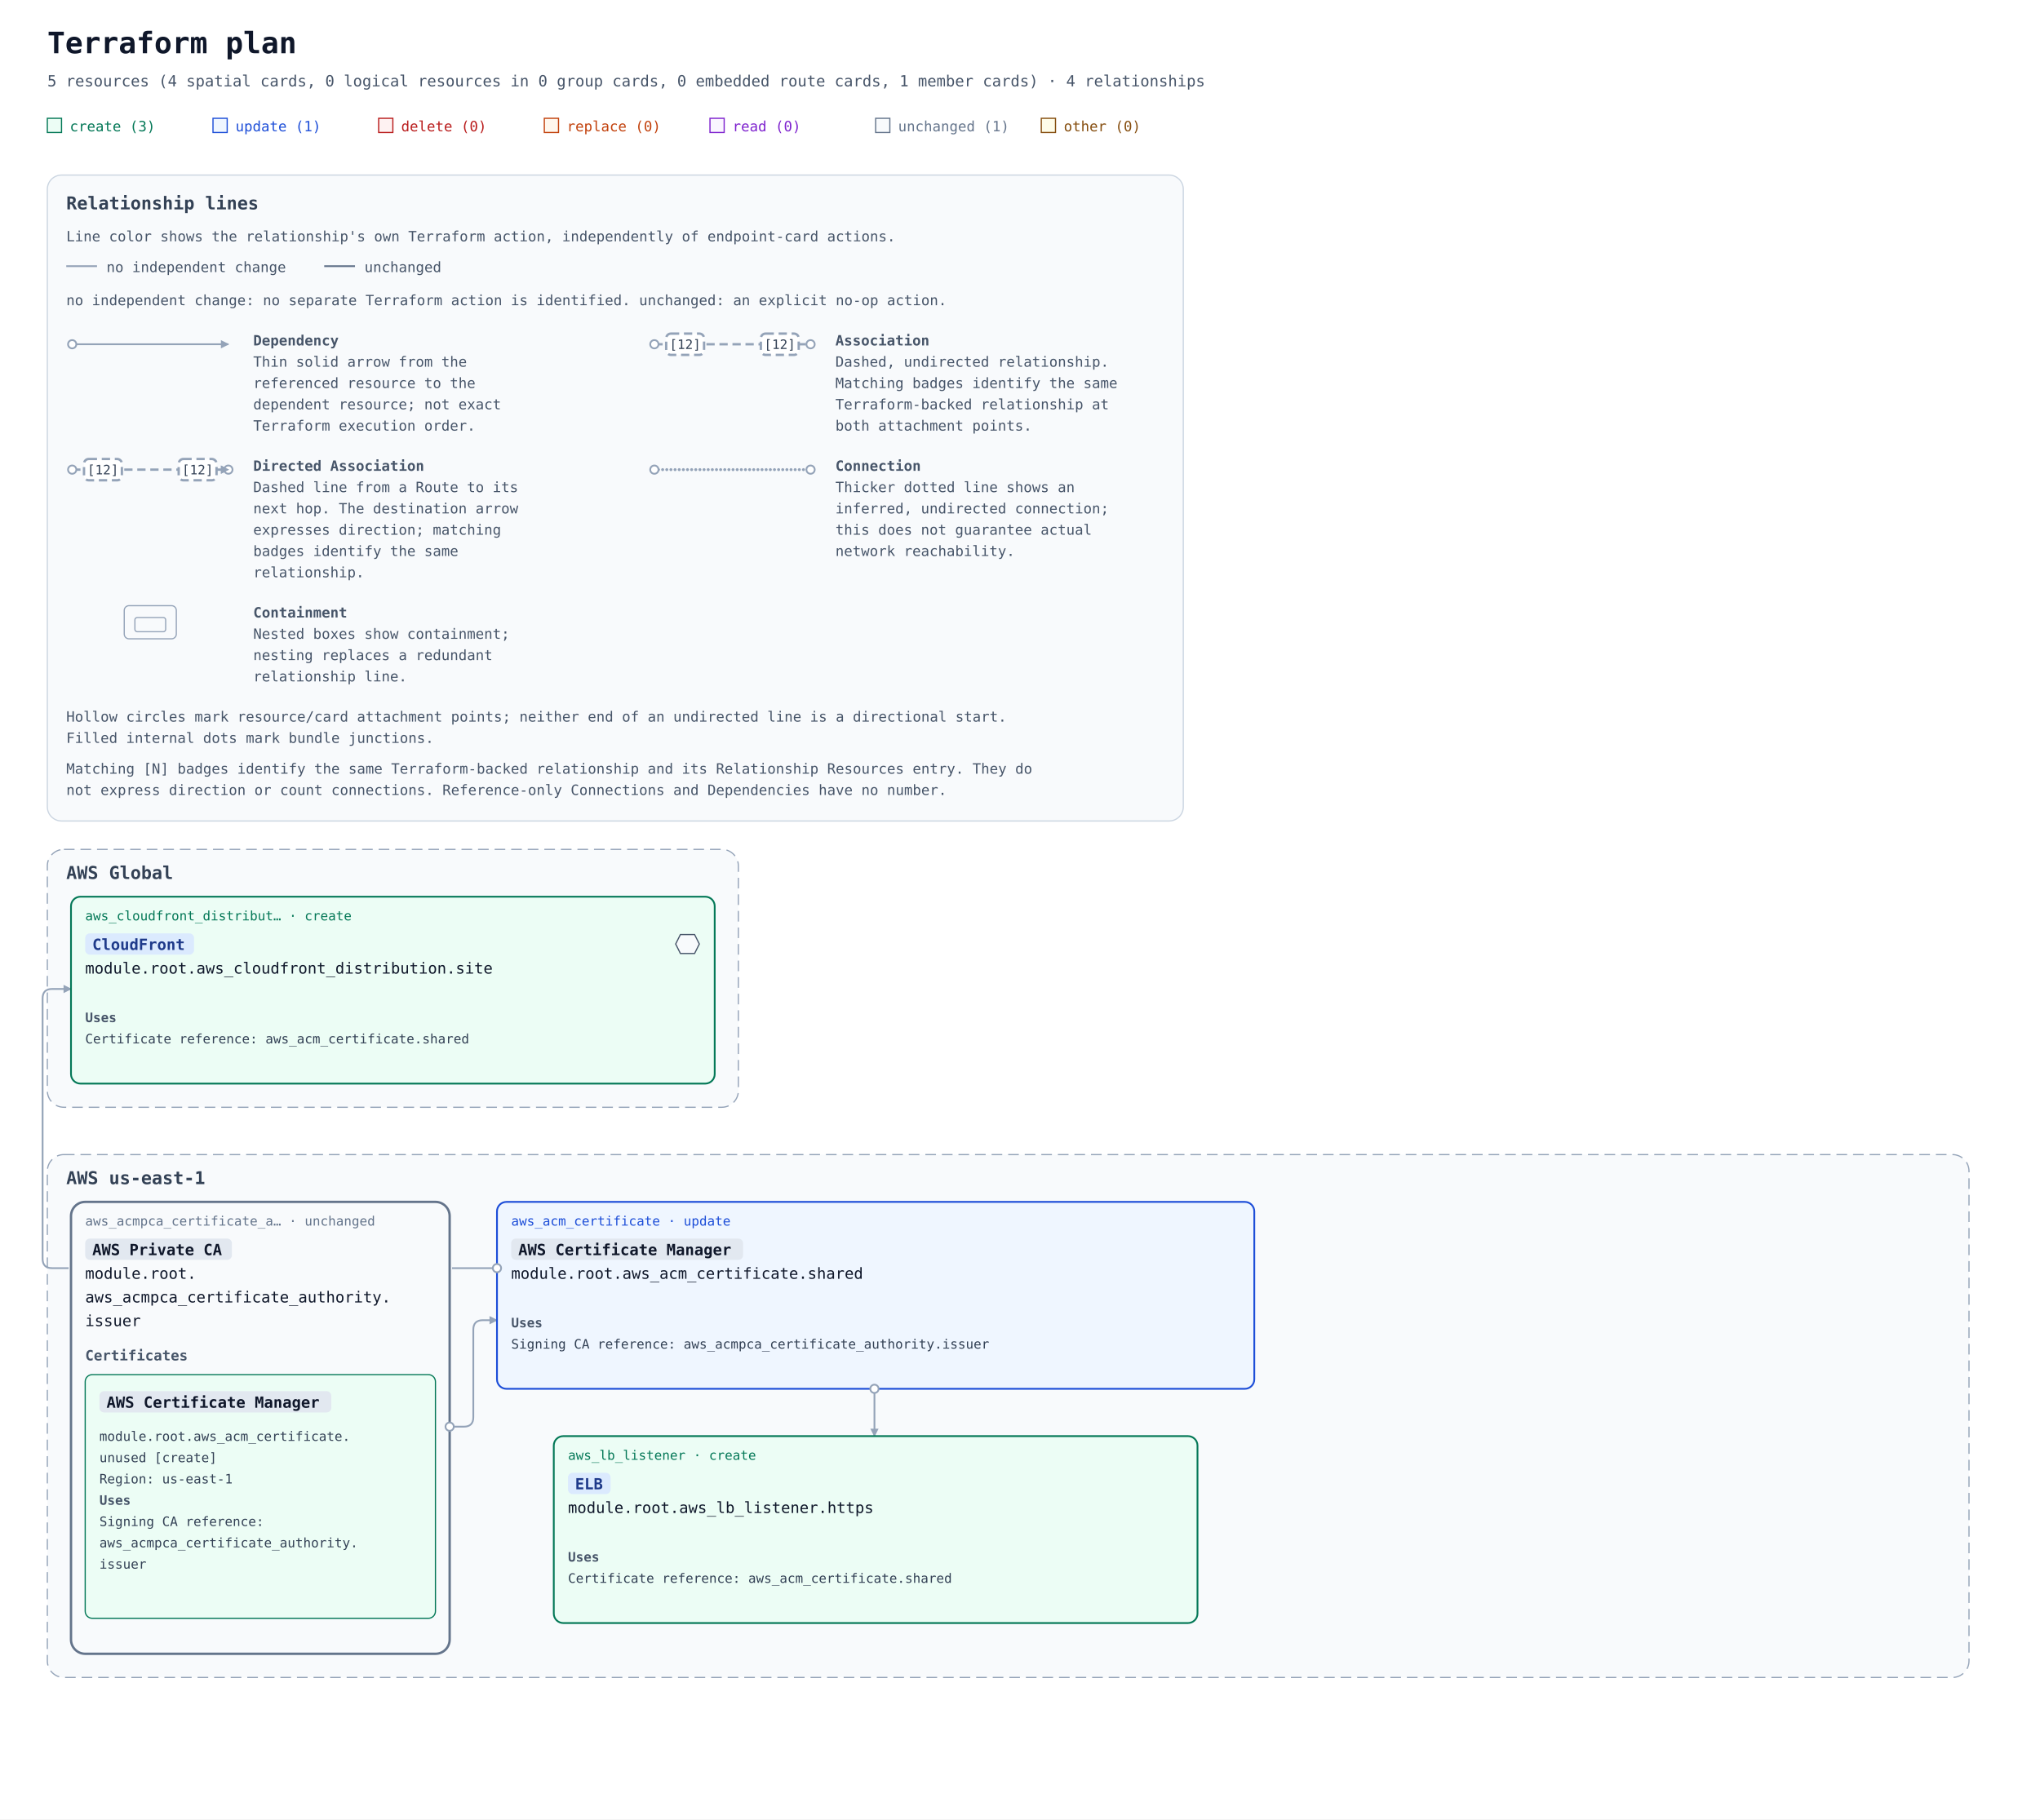
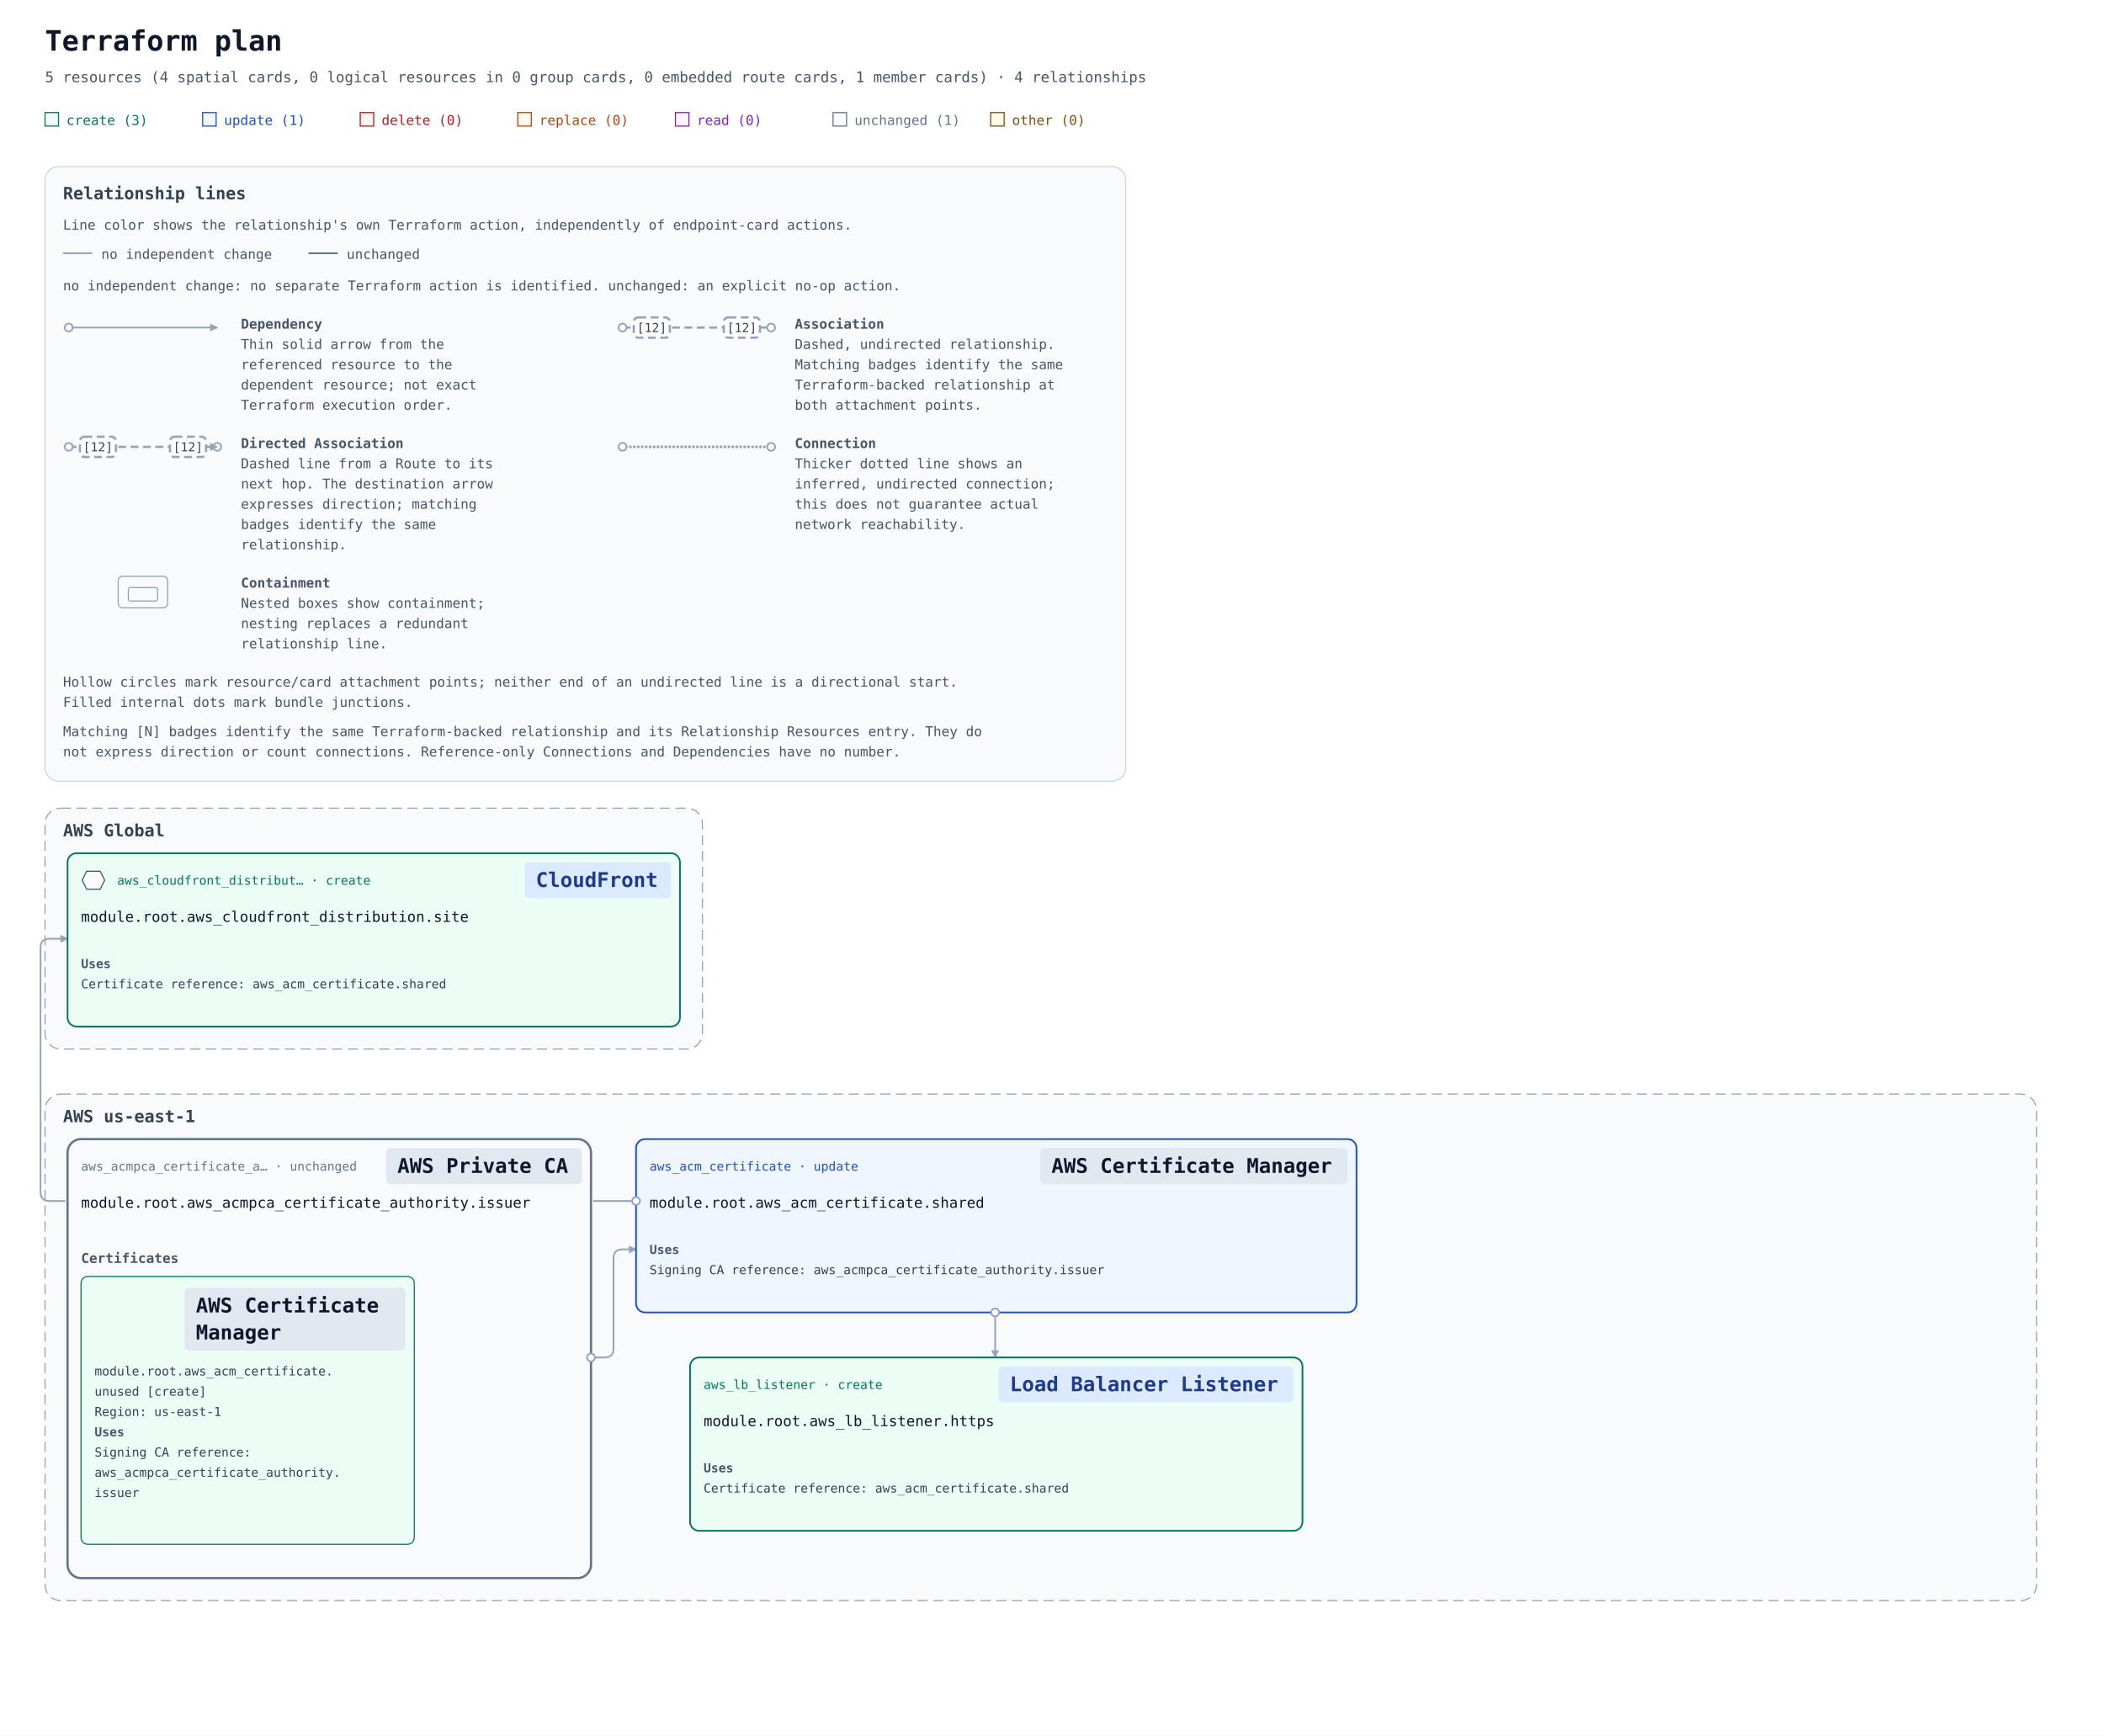
- <svg xmlns="http://www.w3.org/2000/svg" width="1724" height="1538" viewBox="0 0 1724 1538" role="img" aria-labelledby="title description">
+ <svg xmlns="http://www.w3.org/2000/svg" width="1869" height="1542" viewBox="0 0 1869 1542" role="img" aria-labelledby="title description">
  <defs>
    <marker id="arrow" viewBox="0 0 10 10" refX="9" refY="5" markerWidth="7" markerHeight="7" markerUnits="userSpaceOnUse" orient="auto-start-reverse">
      <path d="M 0 0 L 10 5 L 0 10 z" fill="#94a3b8" />
    </marker>
-     <mask id="container-occlusion-0" maskUnits="userSpaceOnUse" maskContentUnits="userSpaceOnUse" x="0" y="0" width="1724" height="980" style="mask-type:luminance">
-       <rect width="1724" height="980" fill="white" />
-       <rect data-occluder="resource-6177735f61636d7063615f63657274696669636174655f617574686f726974792e697373756572-current" x="58" y="456" width="324" height="386" rx="14" fill="black" />
+     <mask id="container-occlusion-0" maskUnits="userSpaceOnUse" maskContentUnits="userSpaceOnUse" x="0" y="0" width="1869" height="984" style="mask-type:luminance">
+       <rect width="1869" height="984" fill="white" />
+       <rect data-occluder="resource-6177735f61636d7063615f63657274696669636174655f617574686f726974792e697373756572-current" x="58" y="452" width="469" height="394" rx="14" fill="black" />
    </mask>
  </defs>
  <rect width="100%" height="100%" fill="#ffffff" />
  <g font-family="ui-monospace, SFMono-Regular, Consolas, monospace">
    <text x="40" y="45" font-size="25" font-weight="700" fill="#0f172a">Terraform plan</text>
    <text x="40" y="73" font-size="13" fill="#475569">5 resources (4 spatial cards, 0 logical resources in 0 group cards, 0 embedded route cards, 1 member cards) · 4 relationships</text>
    <rect x="40" y="100" width="12" height="12" fill="#ecfdf5" stroke="#047857" />
    <text x="59" y="111" font-size="12" fill="#047857">create (3)</text>
    <rect x="180" y="100" width="12" height="12" fill="#eff6ff" stroke="#1d4ed8" />
    <text x="199" y="111" font-size="12" fill="#1d4ed8">update (1)</text>
    <rect x="320" y="100" width="12" height="12" fill="#fef2f2" stroke="#b91c1c" />
    <text x="339" y="111" font-size="12" fill="#b91c1c">delete (0)</text>
    <rect x="460" y="100" width="12" height="12" fill="#fff7ed" stroke="#c2410c" />
    <text x="479" y="111" font-size="12" fill="#c2410c">replace (0)</text>
    <rect x="600" y="100" width="12" height="12" fill="#faf5ff" stroke="#7e22ce" />
    <text x="619" y="111" font-size="12" fill="#7e22ce">read (0)</text>
    <rect x="740" y="100" width="12" height="12" fill="#f8fafc" stroke="#64748b" />
    <text x="759" y="111" font-size="12" fill="#64748b">unchanged (1)</text>
    <rect x="880" y="100" width="12" height="12" fill="#fefce8" stroke="#854d0e" />
    <text x="899" y="111" font-size="12" fill="#854d0e">other (0)</text>
    <g id="relationship-legend" font-size="12" fill="#475569" transform="translate(40 148)">
      <rect width="960" height="546" rx="12" fill="#f8fafc" stroke="#cbd5e1" />
      <text x="16" y="29" font-size="15" font-weight="700" fill="#334155">Relationship lines</text>
      <text x="16" y="56">Line color shows the relationship's own Terraform action, independently of endpoint-card actions.</text>
      <path data-legend-action="none" d="M 16 77 H 42" fill="none" stroke="#94a3b8" stroke-width="1.5" />
      <text x="50" y="82">no independent change</text>
      <path data-legend-action="unchanged" d="M 234 77 H 260" fill="none" stroke="#64748b" stroke-width="1.5" />
      <text x="268" y="82">unchanged</text>
      <text x="16" y="110">no independent change: no separate Terraform action is identified. unchanged: an explicit no-op action.</text>
      <g data-legend-entry="dependency" transform="translate(0 132)">
        <g data-legend-sample="dependency">
          <path data-legend-kind="dependency" data-directionality="directed" d="M 21 11 H 153" fill="none" stroke="#94a3b8" stroke-width="1.5" marker-end="url(#arrow)" />
          <circle data-legend-endpoint="source" cx="21" cy="11" r="3.5" fill="#ffffff" stroke="#94a3b8" stroke-width="1.5" />
        </g>
        <text x="174" y="12" font-weight="700">Dependency</text>
        <text x="174" y="30">Thin solid arrow from the</text>
        <text x="174" y="48">referenced resource to the</text>
        <text x="174" y="66">dependent resource; not exact</text>
        <text x="174" y="84">Terraform execution order.</text>
      </g>
      <g data-legend-entry="association" transform="translate(492 132)">
        <g data-legend-sample="association">
          <path data-legend-kind="association" data-directionality="undirected" d="M 21 11 H 153" fill="none" stroke="#94a3b8" stroke-width="2" stroke-dasharray="7 4" />
          <circle data-legend-endpoint="source" cx="21" cy="11" r="3.5" fill="#ffffff" stroke="#94a3b8" stroke-width="1.5" />
          <circle data-legend-endpoint="target" cx="153" cy="11" r="3.5" fill="#ffffff" stroke="#94a3b8" stroke-width="1.5" />
          <g data-legend-badge="source">
            <rect x="31" y="2" width="32" height="18" rx="4" fill="#ffffff" stroke="#94a3b8" stroke-width="2" stroke-dasharray="7 4" />
            <text x="47" y="15" text-anchor="middle" font-size="11" fill="#334155">[12]</text>
          </g>
          <g data-legend-badge="target">
            <rect x="111" y="2" width="32" height="18" rx="4" fill="#ffffff" stroke="#94a3b8" stroke-width="2" stroke-dasharray="7 4" />
            <text x="127" y="15" text-anchor="middle" font-size="11" fill="#334155">[12]</text>
          </g>
        </g>
        <text x="174" y="12" font-weight="700">Association</text>
        <text x="174" y="30">Dashed, undirected relationship.</text>
        <text x="174" y="48">Matching badges identify the same</text>
        <text x="174" y="66">Terraform-backed relationship at</text>
        <text x="174" y="84">both attachment points.</text>
      </g>
      <g data-legend-entry="directed-association" transform="translate(0 238)">
        <g data-legend-sample="directed-association">
          <path data-legend-kind="directed-association" data-directionality="directed" d="M 21 11 H 153" fill="none" stroke="#94a3b8" stroke-width="2" stroke-dasharray="7 4" marker-end="url(#arrow)" />
          <circle data-legend-endpoint="source" cx="21" cy="11" r="3.5" fill="#ffffff" stroke="#94a3b8" stroke-width="1.5" />
          <circle data-legend-endpoint="target" cx="153" cy="11" r="3.5" fill="#ffffff" stroke="#94a3b8" stroke-width="1.5" />
          <path data-legend-arrow="true" d="M 146.7 7.5 L 153.7 11 L 146.7 14.5 Z" fill="#94a3b8" />
          <g data-legend-badge="source">
            <rect x="31" y="2" width="32" height="18" rx="4" fill="#ffffff" stroke="#94a3b8" stroke-width="2" stroke-dasharray="7 4" />
            <text x="47" y="15" text-anchor="middle" font-size="11" fill="#334155">[12]</text>
          </g>
          <g data-legend-badge="target">
            <rect x="111" y="2" width="32" height="18" rx="4" fill="#ffffff" stroke="#94a3b8" stroke-width="2" stroke-dasharray="7 4" />
            <text x="127" y="15" text-anchor="middle" font-size="11" fill="#334155">[12]</text>
          </g>
        </g>
        <text x="174" y="12" font-weight="700">Directed Association</text>
        <text x="174" y="30">Dashed line from a Route to its</text>
        <text x="174" y="48">next hop. The destination arrow</text>
        <text x="174" y="66">expresses direction; matching</text>
        <text x="174" y="84">badges identify the same</text>
        <text x="174" y="102">relationship.</text>
      </g>
      <g data-legend-entry="connection" transform="translate(492 238)">
        <g data-legend-sample="connection">
          <path data-legend-kind="connection" data-directionality="undirected" d="M 21 11 H 153" fill="none" stroke="#94a3b8" stroke-width="2.5" stroke-dasharray="0 3.5" stroke-linecap="round" />
          <circle data-legend-endpoint="source" cx="21" cy="11" r="3.5" fill="#ffffff" stroke="#94a3b8" stroke-width="1.5" />
          <circle data-legend-endpoint="target" cx="153" cy="11" r="3.5" fill="#ffffff" stroke="#94a3b8" stroke-width="1.5" />
        </g>
        <text x="174" y="12" font-weight="700">Connection</text>
        <text x="174" y="30">Thicker dotted line shows an</text>
        <text x="174" y="48">inferred, undirected connection;</text>
        <text x="174" y="66">this does not guarantee actual</text>
        <text x="174" y="84">network reachability.</text>
      </g>
      <g data-legend-entry="containment" transform="translate(0 362)">
        <g data-legend-sample="containment">
          <g data-legend-kind="containment" fill="none" stroke="#94a3b8">
            <rect x="65" y="2" width="44" height="28" rx="4" />
            <rect x="74" y="12" width="26" height="12" rx="2" />
          </g>
        </g>
        <text x="174" y="12" font-weight="700">Containment</text>
        <text x="174" y="30">Nested boxes show containment;</text>
        <text x="174" y="48">nesting replaces a redundant</text>
        <text x="174" y="66">relationship line.</text>
      </g>
      <text x="16" y="462">Hollow circles mark resource/card attachment points; neither end of an undirected line is a directional start.</text>
      <text x="16" y="480">Filled internal dots mark bundle junctions.</text>
      <text x="16" y="506">Matching [N] badges identify the same Terraform-backed relationship and its Relationship Resources entry. They do</text>
      <text x="16" y="524">not express direction or count connections. Reference-only Connections and Dependencies have no number.</text>
    </g>
    <g transform="translate(0 558)">
      <g data-architecture="true" transform="translate(0 0)">
        <g data-deployment-scope="true" data-scope-provider="AWS" data-global="true">
-           <rect x="40" y="160" width="584" height="218" rx="14" fill="#f8fafc" stroke="#94a3b8" stroke-dasharray="9 5" />
+           <rect x="40" y="160" width="584" height="214" rx="14" fill="#f8fafc" stroke="#94a3b8" stroke-dasharray="9 5" />
          <text x="56" y="185" font-size="15" font-weight="700" fill="#334155">AWS Global</text>
        </g>
        <g data-deployment-scope="true" data-scope-provider="AWS" data-region="us-east-1">
-           <rect x="40" y="418" width="1624" height="442" rx="14" fill="#f8fafc" stroke="#94a3b8" stroke-dasharray="9 5" />
-           <text x="56" y="443" font-size="15" font-weight="700" fill="#334155">AWS us-east-1</text>
+           <rect x="40" y="414" width="1769" height="450" rx="14" fill="#f8fafc" stroke="#94a3b8" stroke-dasharray="9 5" />
+           <text x="56" y="439" font-size="15" font-weight="700" fill="#334155">AWS us-east-1</text>
        </g>
        <g data-member-cluster="resource-6177735f61636d7063615f63657274696669636174655f617574686f726974792e697373756572-current">
-           <rect x="60" y="458" width="320" height="382" rx="12" fill="#f8fafc" stroke="#64748b" stroke-width="2" data-mode="managed" />
-         </g>
-         <path d="M 420 514 L 44 514 Q 36 514 36 506 L 36 286 Q 36 278 44 278 L 60 278 " data-edge-kind="dependency" data-directionality="directed" data-source="resource-6177735f61636d5f63657274696669636174652e736861726564-current" data-target="resource-6177735f636c6f756466726f6e745f646973747269627574696f6e2e73697465-current" fill="none" stroke="#94a3b8" stroke-width="1.5" stroke-linejoin="round" marker-end="url(#arrow)" mask="url(#container-occlusion-0)" />
-         <path d="M 739 616 L 739 656 " data-edge-kind="dependency" data-directionality="directed" data-source="resource-6177735f61636d5f63657274696669636174652e736861726564-current" data-target="resource-6177735f6c625f6c697374656e65722e6874747073-current" fill="none" stroke="#94a3b8" stroke-width="1.5" stroke-linejoin="round" marker-end="url(#arrow)" mask="url(#container-occlusion-0)" />
-         <path d="M 380 648 L 392 648 Q 400 648 400 640 L 400 566 Q 400 558 408 558 L 420 558 " data-edge-kind="dependency" data-directionality="directed" data-source="resource-6177735f61636d7063615f63657274696669636174655f617574686f726974792e697373756572-current" data-target="resource-6177735f61636d5f63657274696669636174652e736861726564-current" fill="none" stroke="#94a3b8" stroke-width="1.5" stroke-linejoin="round" marker-end="url(#arrow)" />
+           <rect x="60" y="454" width="465" height="390" rx="12" fill="#f8fafc" stroke="#64748b" stroke-width="2" data-mode="managed" />
+         </g>
+         <path d="M 565 509 L 44 509 Q 36 509 36 501 L 36 284 Q 36 276 44 276 L 60 276 " data-edge-kind="dependency" data-directionality="directed" data-source="resource-6177735f61636d5f63657274696669636174652e736861726564-current" data-target="resource-6177735f636c6f756466726f6e745f646973747269627574696f6e2e73697465-current" fill="none" stroke="#94a3b8" stroke-width="1.5" stroke-linejoin="round" marker-end="url(#arrow)" mask="url(#container-occlusion-0)" />
+         <path d="M 884 608 L 884 648 " data-edge-kind="dependency" data-directionality="directed" data-source="resource-6177735f61636d5f63657274696669636174652e736861726564-current" data-target="resource-6177735f6c625f6c697374656e65722e6874747073-current" fill="none" stroke="#94a3b8" stroke-width="1.5" stroke-linejoin="round" marker-end="url(#arrow)" mask="url(#container-occlusion-0)" />
+         <path d="M 525 648 L 537 648 Q 545 648 545 640 L 545 560 Q 545 552 553 552 L 565 552 " data-edge-kind="dependency" data-directionality="directed" data-source="resource-6177735f61636d7063615f63657274696669636174655f617574686f726974792e697373756572-current" data-target="resource-6177735f61636d5f63657274696669636174652e736861726564-current" fill="none" stroke="#94a3b8" stroke-width="1.5" stroke-linejoin="round" marker-end="url(#arrow)" />
        <g data-edge-kind="dependency" data-source="resource-6177735f61636d7063615f63657274696669636174655f617574686f726974792e697373756572-current" data-target="resource-6177735f61636d5f63657274696669636174652e756e75736564-current" />
        <g id="resource-6177735f61636d5f63657274696669636174652e736861726564-current" data-architecture-id="terraform:6177735f61636d5f63657274696669636174652e736861726564-current" data-qualified-address="module.root.aws_acm_certificate.shared" data-terraform-address="aws_acm_certificate.shared">
-           <rect x="420" y="458" width="640" height="158" rx="8" fill="#eff6ff" stroke="#1d4ed8" stroke-width="1.5" data-mode="managed" />
-           <text x="432" y="478" font-size="11" fill="#1d4ed8">aws_acm_certificate · update</text>
-           <rect data-service-badge="true" data-service-category="neutral" data-service-full-name="AWS Certificate Manager" x="432" y="489" width="196" height="18" rx="4" fill="#e2e8f0" />
-           <text data-service-name="true" x="438" y="503" font-size="13" font-weight="700" fill="#0f172a" xml:space="preserve">AWS Certificate Manager</text>
-           <text x="432" y="523" font-size="13" fill="#0f172a" xml:space="preserve">module.root.aws_acm_certificate.shared</text>
+           <rect x="565" y="454" width="640" height="154" rx="8" fill="#eff6ff" stroke="#1d4ed8" stroke-width="1.5" data-mode="managed" />
+           <text x="577" y="482" font-size="11" fill="#1d4ed8">aws_acm_certificate · update</text>
+           <rect data-service-badge="true" data-service-category="neutral" data-service-full-name="AWS Certificate Manager" data-display-name="AWS Certificate Manager" x="924" y="462" width="273" height="32" rx="4" fill="#e2e8f0" />
+           <text data-service-name="true" x="934" y="484" font-size="18" font-weight="700" fill="#0f172a" xml:space="preserve">AWS Certificate Manager</text>
+           <text x="577" y="515" font-size="13" fill="#0f172a" xml:space="preserve">module.root.aws_acm_certificate.shared</text>
          <g data-resource-references="true">
-             <text x="432" y="564" font-size="11" font-weight="700" fill="#475569">Uses</text>
+             <text x="577" y="556" font-size="11" font-weight="700" fill="#475569">Uses</text>
            <a href="#resource-6177735f61636d7063615f63657274696669636174655f617574686f726974792e697373756572-current" data-reference-attribute="certificate_authority_arn">
-               <text x="432" y="582" font-size="11" fill="#334155" xml:space="preserve">Signing CA reference: aws_acmpca_certificate_authority.issuer</text>
+               <text x="577" y="574" font-size="11" fill="#334155" xml:space="preserve">Signing CA reference: aws_acmpca_certificate_authority.issuer</text>
            </a>
          </g>
-           <text x="432" y="604" font-size="10" fill="#64748b" />
+           <text x="577" y="596" font-size="10" fill="#64748b" />
        </g>
        <g id="resource-6177735f61636d7063615f63657274696669636174655f617574686f726974792e697373756572-current" data-architecture-id="terraform:6177735f61636d7063615f63657274696669636174655f617574686f726974792e697373756572-current" data-qualified-address="module.root.aws_acmpca_certificate_authority.issuer" data-terraform-address="aws_acmpca_certificate_authority.issuer">
-           <text x="72" y="478" font-size="11" fill="#64748b">aws_acmpca_certificate_a… · unchanged</text>
-           <rect data-service-badge="true" data-service-category="neutral" data-service-full-name="AWS Private CA" x="72" y="489" width="124" height="18" rx="4" fill="#e2e8f0" />
-           <text data-service-name="true" x="78" y="503" font-size="13" font-weight="700" fill="#0f172a" xml:space="preserve">AWS Private CA</text>
-           <text x="72" y="523" font-size="13" fill="#0f172a" xml:space="preserve">module.root.</text>
-           <text x="72" y="543" font-size="13" fill="#0f172a" xml:space="preserve">aws_acmpca_certificate_authority.</text>
-           <text x="72" y="563" font-size="13" fill="#0f172a" xml:space="preserve">issuer</text>
+           <text x="72" y="482" font-size="11" fill="#64748b">aws_acmpca_certificate_a… · unchanged</text>
+           <rect data-service-badge="true" data-service-category="neutral" data-service-full-name="AWS Private CA" data-display-name="AWS Private CA" x="343" y="462" width="174" height="32" rx="4" fill="#e2e8f0" />
+           <text data-service-name="true" x="353" y="484" font-size="18" font-weight="700" fill="#0f172a" xml:space="preserve">AWS Private CA</text>
+           <text x="72" y="515" font-size="13" fill="#0f172a" xml:space="preserve">module.root.aws_acmpca_certificate_authority.issuer</text>
          <g data-cluster-members="true">
-             <text x="72" y="592" font-size="12" font-weight="700" fill="#475569">Certificates</text>
+             <text x="72" y="564" font-size="12" font-weight="700" fill="#475569">Certificates</text>
            <g id="resource-6177735f61636d5f63657274696669636174652e756e75736564-current" data-architecture-id="terraform:6177735f61636d5f63657274696669636174652e756e75736564-current" data-terraform-address="aws_acm_certificate.unused" data-qualified-address="module.root.aws_acm_certificate.unused" data-embedded-member="true" data-member-owner="aws_acmpca_certificate_authority.issuer">
-               <rect x="72" y="604" width="296" height="206" rx="6" fill="#ecfdf5" stroke="#047857" stroke-width="1" />
-               <rect data-service-badge="true" data-service-category="neutral" data-service-full-name="AWS Certificate Manager" x="84" y="618" width="196" height="18" rx="4" fill="#e2e8f0" />
-               <text data-service-name="true" x="90" y="632" font-size="13" font-weight="700" fill="#0f172a" xml:space="preserve">AWS Certificate Manager</text>
-               <text x="84" y="660" font-size="11" fill="#334155" xml:space="preserve">module.root.aws_acm_certificate.</text>
-               <text x="84" y="678" font-size="11" fill="#334155" xml:space="preserve">unused [create]</text>
-               <text x="84" y="696" font-size="11" fill="#334155" xml:space="preserve">Region: us-east-1</text>
+               <rect x="72" y="576" width="296" height="238" rx="6" fill="#ecfdf5" stroke="#047857" stroke-width="1" />
+               <rect data-service-badge="true" data-service-category="neutral" data-service-full-name="AWS Certificate Manager" data-display-name="AWS Certificate Manager" x="164" y="586" width="196" height="56" rx="4" fill="#e2e8f0" />
+               <text data-service-name="true" x="174" y="608" font-size="18" font-weight="700" fill="#0f172a" xml:space="preserve">AWS Certificate </text>
+               <text data-service-name="true" x="174" y="632" font-size="18" font-weight="700" fill="#0f172a" xml:space="preserve">Manager</text>
+               <text x="84" y="664" font-size="11" fill="#334155" xml:space="preserve">module.root.aws_acm_certificate.</text>
+               <text x="84" y="682" font-size="11" fill="#334155" xml:space="preserve">unused [create]</text>
+               <text x="84" y="700" font-size="11" fill="#334155" xml:space="preserve">Region: us-east-1</text>
              <g data-resource-references="true">
-                 <text x="84" y="714" font-size="11" font-weight="700" fill="#475569">Uses</text>
+                 <text x="84" y="718" font-size="11" font-weight="700" fill="#475569">Uses</text>
                <a href="#resource-6177735f61636d7063615f63657274696669636174655f617574686f726974792e697373756572-current" data-reference-attribute="certificate_authority_arn">
-                   <text x="84" y="732" font-size="11" fill="#334155" xml:space="preserve">Signing CA reference: </text>
-                   <text x="84" y="750" font-size="11" fill="#334155" xml:space="preserve">aws_acmpca_certificate_authority.</text>
-                   <text x="84" y="768" font-size="11" fill="#334155" xml:space="preserve">issuer</text>
+                   <text x="84" y="736" font-size="11" fill="#334155" xml:space="preserve">Signing CA reference: </text>
+                   <text x="84" y="754" font-size="11" fill="#334155" xml:space="preserve">aws_acmpca_certificate_authority.</text>
+                   <text x="84" y="772" font-size="11" fill="#334155" xml:space="preserve">issuer</text>
                </a>
              </g>
            </g>
          </g>
-           <text x="72" y="828" font-size="10" fill="#64748b" />
+           <text x="72" y="832" font-size="10" fill="#64748b" />
        </g>
        <g id="resource-6177735f636c6f756466726f6e745f646973747269627574696f6e2e73697465-current" data-architecture-id="terraform:6177735f636c6f756466726f6e745f646973747269627574696f6e2e73697465-current" data-qualified-address="module.root.aws_cloudfront_distribution.site" data-terraform-address="aws_cloudfront_distribution.site">
-           <rect x="60" y="200" width="544" height="158" rx="8" fill="#ecfdf5" stroke="#047857" stroke-width="1.5" data-mode="managed" />
-           <text x="72" y="220" font-size="11" fill="#047857">aws_cloudfront_distribut… · create</text>
-           <rect data-service-badge="true" data-service-category="network" data-service-full-name="Amazon CloudFront" x="72" y="231" width="92" height="18" rx="4" fill="#dbeafe" />
-           <text data-service-name="true" x="78" y="245" font-size="13" font-weight="700" fill="#1e3a8a" xml:space="preserve">CloudFront</text>
-           <g data-role-shape="network" transform="translate(570 231)" role="img" aria-label="Visual role: network" pointer-events="none" fill="#f8fafc" stroke="#475569" stroke-width="1">
+           <rect x="60" y="200" width="544" height="154" rx="8" fill="#ecfdf5" stroke="#047857" stroke-width="1.5" data-mode="managed" />
+           <text x="104" y="228" font-size="11" fill="#047857">aws_cloudfront_distribut… · create</text>
+           <rect data-service-badge="true" data-service-category="network" data-service-full-name="Amazon CloudFront" data-display-name="CloudFront" x="466" y="208" width="130" height="32" rx="4" fill="#dbeafe" />
+           <text data-service-name="true" x="476" y="230" font-size="18" font-weight="700" fill="#1e3a8a" xml:space="preserve">CloudFront</text>
+           <g data-role-shape="network" transform="translate(72 215)" role="img" aria-label="Visual role: network" pointer-events="none" fill="#f8fafc" stroke="#475569" stroke-width="1">
            <path d="M5 1 H17 L21 9 L17 17 H5 L1 9 Z" />
          </g>
-           <text x="72" y="265" font-size="13" fill="#0f172a" xml:space="preserve">module.root.aws_cloudfront_distribution.site</text>
+           <text x="72" y="261" font-size="13" fill="#0f172a" xml:space="preserve">module.root.aws_cloudfront_distribution.site</text>
          <g data-resource-references="true">
-             <text x="72" y="306" font-size="11" font-weight="700" fill="#475569">Uses</text>
+             <text x="72" y="302" font-size="11" font-weight="700" fill="#475569">Uses</text>
            <a href="#resource-6177735f61636d5f63657274696669636174652e736861726564-current" data-reference-attribute="viewer_certificate.acm_certificate_arn">
-               <text x="72" y="324" font-size="11" fill="#334155" xml:space="preserve">Certificate reference: aws_acm_certificate.shared</text>
+               <text x="72" y="320" font-size="11" fill="#334155" xml:space="preserve">Certificate reference: aws_acm_certificate.shared</text>
            </a>
          </g>
-           <text x="72" y="346" font-size="10" fill="#64748b" />
+           <text x="72" y="342" font-size="10" fill="#64748b" />
        </g>
        <g id="resource-6177735f6c625f6c697374656e65722e6874747073-current" data-architecture-id="terraform:6177735f6c625f6c697374656e65722e6874747073-current" data-qualified-address="module.root.aws_lb_listener.https" data-terraform-address="aws_lb_listener.https">
-           <rect x="468" y="656" width="544" height="158" rx="8" fill="#ecfdf5" stroke="#047857" stroke-width="1.5" data-mode="managed" />
-           <text x="480" y="676" font-size="11" fill="#047857">aws_lb_listener · create</text>
-           <rect data-service-badge="true" data-service-category="network" data-service-full-name="Elastic Load Balancing" x="480" y="687" width="36" height="18" rx="4" fill="#dbeafe" />
-           <text data-service-name="true" x="486" y="701" font-size="13" font-weight="700" fill="#1e3a8a" xml:space="preserve">ELB</text>
-           <text x="480" y="721" font-size="13" fill="#0f172a" xml:space="preserve">module.root.aws_lb_listener.https</text>
+           <rect x="613" y="648" width="544" height="154" rx="8" fill="#ecfdf5" stroke="#047857" stroke-width="1.5" data-mode="managed" />
+           <text x="625" y="676" font-size="11" fill="#047857">aws_lb_listener · create</text>
+           <rect data-service-badge="true" data-service-category="network" data-service-full-name="Elastic Load Balancing" data-display-name="Load Balancer Listener" x="887" y="656" width="262" height="32" rx="4" fill="#dbeafe" />
+           <text data-service-name="true" x="897" y="678" font-size="18" font-weight="700" fill="#1e3a8a" xml:space="preserve">Load Balancer Listener</text>
+           <text x="625" y="709" font-size="13" fill="#0f172a" xml:space="preserve">module.root.aws_lb_listener.https</text>
          <g data-resource-references="true">
-             <text x="480" y="762" font-size="11" font-weight="700" fill="#475569">Uses</text>
+             <text x="625" y="750" font-size="11" font-weight="700" fill="#475569">Uses</text>
            <a href="#resource-6177735f61636d5f63657274696669636174652e736861726564-current" data-reference-attribute="certificate_arn">
-               <text x="480" y="780" font-size="11" fill="#334155" xml:space="preserve">Certificate reference: aws_acm_certificate.shared</text>
+               <text x="625" y="768" font-size="11" fill="#334155" xml:space="preserve">Certificate reference: aws_acm_certificate.shared</text>
            </a>
          </g>
-           <text x="480" y="802" font-size="10" fill="#64748b" />
+           <text x="625" y="790" font-size="10" fill="#64748b" />
        </g>
        <g data-endpoints="true" data-source="resource-6177735f61636d5f63657274696669636174652e736861726564-current" data-target="resource-6177735f636c6f756466726f6e745f646973747269627574696f6e2e73697465-current" aria-hidden="true">
-           <circle data-endpoint="source" cx="420" cy="514" r="3.5" fill="#ffffff" stroke="#94a3b8" stroke-width="1.5" />
+           <circle data-endpoint="source" cx="565" cy="509" r="3.5" fill="#ffffff" stroke="#94a3b8" stroke-width="1.5" />
        </g>
        <g data-endpoints="true" data-source="resource-6177735f61636d5f63657274696669636174652e736861726564-current" data-target="resource-6177735f6c625f6c697374656e65722e6874747073-current" aria-hidden="true">
-           <circle data-endpoint="source" cx="739" cy="616" r="3.5" fill="#ffffff" stroke="#94a3b8" stroke-width="1.5" />
+           <circle data-endpoint="source" cx="884" cy="608" r="3.5" fill="#ffffff" stroke="#94a3b8" stroke-width="1.5" />
        </g>
        <g data-endpoints="true" data-source="resource-6177735f61636d7063615f63657274696669636174655f617574686f726974792e697373756572-current" data-target="resource-6177735f61636d5f63657274696669636174652e736861726564-current" aria-hidden="true">
-           <circle data-endpoint="source" cx="380" cy="648" r="3.5" fill="#ffffff" stroke="#94a3b8" stroke-width="1.5" />
+           <circle data-endpoint="source" cx="525" cy="648" r="3.5" fill="#ffffff" stroke="#94a3b8" stroke-width="1.5" />
        </g>
      </g>
    </g>
  </g>
</svg>
